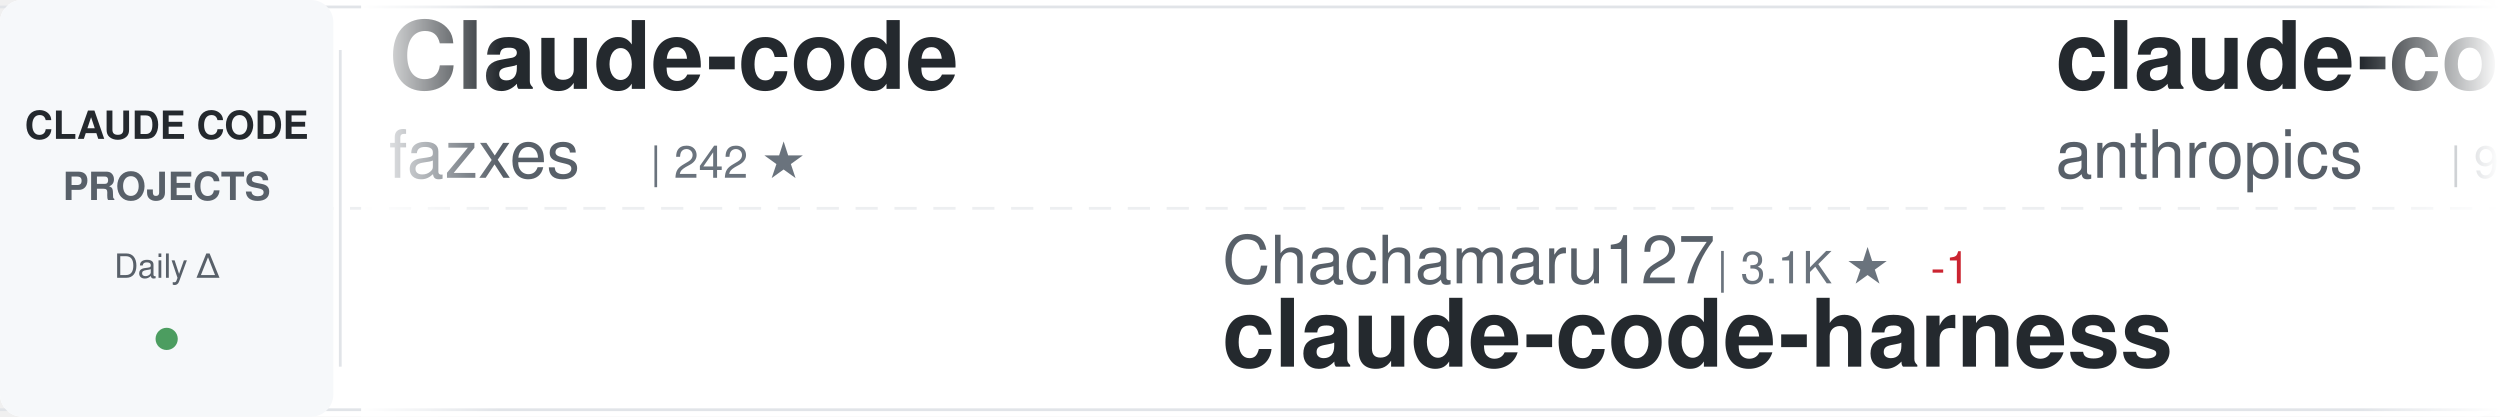
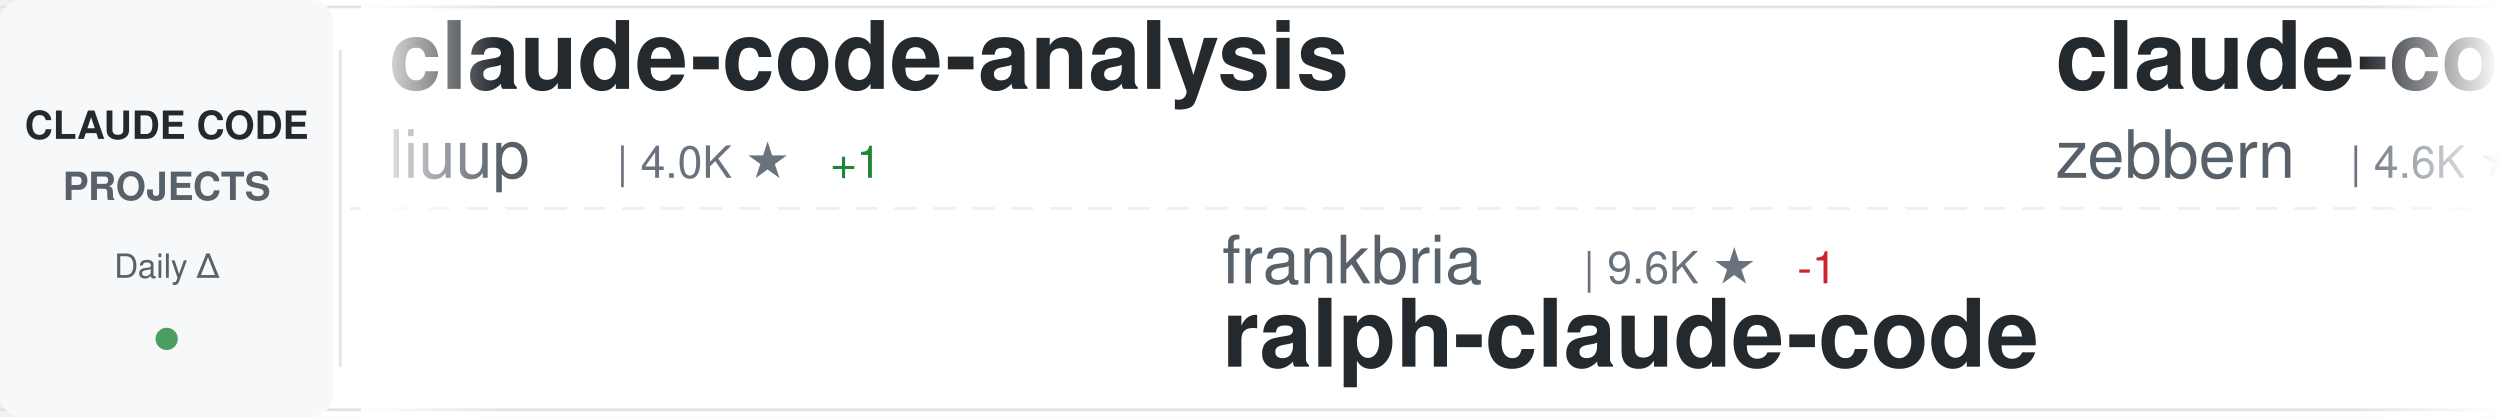
<svg xmlns="http://www.w3.org/2000/svg" width="900" height="150">
  <defs>
    <linearGradient id="awesomeLeftFade" x1="0%" y1="0%" x2="100%" y2="0%">
      <stop offset="0%" style="stop-color:#ffffff;stop-opacity:1" />
      <stop offset="100%" style="stop-color:#ffffff;stop-opacity:0" />
    </linearGradient>
    <linearGradient id="awesomeRightFade" x1="0%" y1="0%" x2="100%" y2="0%">
      <stop offset="0%" style="stop-color:#ffffff;stop-opacity:0" />
      <stop offset="100%" style="stop-color:#ffffff;stop-opacity:1" />
    </linearGradient>
  </defs>
  <rect width="900" height="150" fill="#ffffff" rx="8" />
  <rect x="0" y="2" width="900" height="1" fill="#e1e4e8" />
  <rect x="0" y="147" width="900" height="1" fill="#e1e4e8" />
  <line x1="0" y1="75" x2="900" y2="75" stroke="#e1e4e8" stroke-width="1" stroke-dasharray="8 6" opacity="0.6" />
  <rect x="0" y="0" width="120" height="150" fill="#f6f8fa" rx="8" />
  <text x="60" y="50" font-family="-apple-system, BlinkMacSystemFont, 'Segoe UI', Helvetica, Arial, sans-serif" font-size="14" font-weight="600" fill="#24292e" text-anchor="middle">CLAUDE CODE</text>
  <text x="60" y="72" font-family="-apple-system, BlinkMacSystemFont, 'Segoe UI', Helvetica, Arial, sans-serif" font-size="14" font-weight="600" fill="#586069" text-anchor="middle">PROJECTS</text>
  <text x="60" y="100" font-family="-apple-system, BlinkMacSystemFont, 'Segoe UI', Helvetica, Arial, sans-serif" font-size="12" font-weight="500" fill="#586069" text-anchor="middle">Daily Δ</text>
  <circle cx="60" cy="122" r="4" fill="#22863a" opacity="0.8" />
  <rect x="122" y="18" width="1" height="114" fill="#e1e4e8" />
  <clipPath id="awesomeTickerClip">
    <rect x="130" y="0" width="770" height="150" />
  </clipPath>
  <g clip-path="url(#awesomeTickerClip)">
    <g id="awesomeTickerItems">
      <animateTransform attributeName="transform" attributeType="XML" type="translate" from="0 0" to="-3000 0" dur="54s" repeatCount="indefinite" />
      <g transform="translate(0, 0)">
-         <text x="140" y="32" font-family="-apple-system, BlinkMacSystemFont, 'Segoe UI', Helvetica, Arial, sans-serif" font-size="34" font-weight="600" fill="#24292e">Claude-code</text>
-         <text x="140" y="64" font-family="-apple-system, BlinkMacSystemFont, 'Segoe UI', Helvetica, Arial, sans-serif" font-size="24" font-weight="400" fill="#586069">fazxes</text>
-         <text x="234" y="64" font-family="-apple-system, BlinkMacSystemFont, 'Segoe UI', Helvetica, Arial, sans-serif" font-size="16" font-weight="500" fill="#6a737d">| 242 ★</text>
+         <text x="140" y="32" font-family="-apple-system, BlinkMacSystemFont, 'Segoe UI', Helvetica, Arial, sans-serif" font-size="34" font-weight="600" fill="#24292e">claude-code-analysis</text>
+         <text x="140" y="64" font-family="-apple-system, BlinkMacSystemFont, 'Segoe UI', Helvetica, Arial, sans-serif" font-size="24" font-weight="400" fill="#586069">liuup</text>
+         <text x="222" y="64" font-family="-apple-system, BlinkMacSystemFont, 'Segoe UI', Helvetica, Arial, sans-serif" font-size="16" font-weight="500" fill="#6a737d">| 4.0K ★</text>
+         <text x="299" y="64" font-family="-apple-system, BlinkMacSystemFont, 'Segoe UI', Helvetica, Arial, sans-serif" font-size="16" font-weight="500" fill="#22863a"> +1</text>
      </g>
      <g transform="translate(300, 0)">
-         <text x="140" y="102" font-family="-apple-system, BlinkMacSystemFont, 'Segoe UI', Helvetica, Arial, sans-serif" font-size="24" font-weight="400" fill="#586069">Chachamaru127</text>
-         <text x="318" y="102" font-family="-apple-system, BlinkMacSystemFont, 'Segoe UI', Helvetica, Arial, sans-serif" font-size="16" font-weight="500" fill="#6a737d">| 3.1K ★</text>
-         <text x="395" y="102" font-family="-apple-system, BlinkMacSystemFont, 'Segoe UI', Helvetica, Arial, sans-serif" font-size="16" font-weight="500" fill="#cb2431"> -1</text>
-         <text x="140" y="132" font-family="-apple-system, BlinkMacSystemFont, 'Segoe UI', Helvetica, Arial, sans-serif" font-size="34" font-weight="600" fill="#24292e">claude-code-harness</text>
+         <text x="140" y="102" font-family="-apple-system, BlinkMacSystemFont, 'Segoe UI', Helvetica, Arial, sans-serif" font-size="24" font-weight="400" fill="#586069">frankbria</text>
+         <text x="270" y="102" font-family="-apple-system, BlinkMacSystemFont, 'Segoe UI', Helvetica, Arial, sans-serif" font-size="16" font-weight="500" fill="#6a737d">| 9.6K ★</text>
+         <text x="347" y="102" font-family="-apple-system, BlinkMacSystemFont, 'Segoe UI', Helvetica, Arial, sans-serif" font-size="16" font-weight="500" fill="#cb2431"> -1</text>
+         <text x="140" y="132" font-family="-apple-system, BlinkMacSystemFont, 'Segoe UI', Helvetica, Arial, sans-serif" font-size="34" font-weight="600" fill="#24292e">ralph-claude-code</text>
      </g>
      <g transform="translate(600, 0)">
-         <text x="140" y="32" font-family="-apple-system, BlinkMacSystemFont, 'Segoe UI', Helvetica, Arial, sans-serif" font-size="34" font-weight="600" fill="#24292e">claude-code-action</text>
-         <text x="140" y="64" font-family="-apple-system, BlinkMacSystemFont, 'Segoe UI', Helvetica, Arial, sans-serif" font-size="24" font-weight="400" fill="#586069">anthropics</text>
-         <text x="282" y="64" font-family="-apple-system, BlinkMacSystemFont, 'Segoe UI', Helvetica, Arial, sans-serif" font-size="16" font-weight="500" fill="#6a737d">| 9.0K ★</text>
-         <text x="359" y="64" font-family="-apple-system, BlinkMacSystemFont, 'Segoe UI', Helvetica, Arial, sans-serif" font-size="16" font-weight="500" fill="#22863a"> +4</text>
+         <text x="140" y="32" font-family="-apple-system, BlinkMacSystemFont, 'Segoe UI', Helvetica, Arial, sans-serif" font-size="34" font-weight="600" fill="#24292e">claude-code-guide</text>
+         <text x="140" y="64" font-family="-apple-system, BlinkMacSystemFont, 'Segoe UI', Helvetica, Arial, sans-serif" font-size="24" font-weight="400" fill="#586069">zebbern</text>
+         <text x="246" y="64" font-family="-apple-system, BlinkMacSystemFont, 'Segoe UI', Helvetica, Arial, sans-serif" font-size="16" font-weight="500" fill="#6a737d">| 4.6K ★</text>
      </g>
      <g transform="translate(900, 0)">
-         <text x="140" y="102" font-family="-apple-system, BlinkMacSystemFont, 'Segoe UI', Helvetica, Arial, sans-serif" font-size="24" font-weight="400" fill="#586069">OneRedOak</text>
-         <text x="270" y="102" font-family="-apple-system, BlinkMacSystemFont, 'Segoe UI', Helvetica, Arial, sans-serif" font-size="16" font-weight="500" fill="#6a737d">| 3.9K ★</text>
-         <text x="140" y="132" font-family="-apple-system, BlinkMacSystemFont, 'Segoe UI', Helvetica, Arial, sans-serif" font-size="34" font-weight="600" fill="#24292e">claude-code-workflows</text>
+         <text x="140" y="102" font-family="-apple-system, BlinkMacSystemFont, 'Segoe UI', Helvetica, Arial, sans-serif" font-size="24" font-weight="400" fill="#586069">SeemSeam</text>
+         <text x="258" y="102" font-family="-apple-system, BlinkMacSystemFont, 'Segoe UI', Helvetica, Arial, sans-serif" font-size="16" font-weight="500" fill="#6a737d">| 3.5K ★</text>
+         <text x="335" y="102" font-family="-apple-system, BlinkMacSystemFont, 'Segoe UI', Helvetica, Arial, sans-serif" font-size="16" font-weight="500" fill="#22863a"> +1</text>
+         <text x="140" y="132" font-family="-apple-system, BlinkMacSystemFont, 'Segoe UI', Helvetica, Arial, sans-serif" font-size="34" font-weight="600" fill="#24292e">claude_codex_bridge</text>
      </g>
      <g transform="translate(1200, 0)">
-         <text x="140" y="32" font-family="-apple-system, BlinkMacSystemFont, 'Segoe UI', Helvetica, Arial, sans-serif" font-size="34" font-weight="600" fill="#24292e">andrej-karpathy-skills</text>
-         <text x="140" y="64" font-family="-apple-system, BlinkMacSystemFont, 'Segoe UI', Helvetica, Arial, sans-serif" font-size="24" font-weight="400" fill="#586069">multica-ai</text>
-         <text x="282" y="64" font-family="-apple-system, BlinkMacSystemFont, 'Segoe UI', Helvetica, Arial, sans-serif" font-size="16" font-weight="500" fill="#6a737d">| 215.2K ★</text>
-         <text x="377" y="64" font-family="-apple-system, BlinkMacSystemFont, 'Segoe UI', Helvetica, Arial, sans-serif" font-size="16" font-weight="500" fill="#22863a"> +64</text>
+         <text x="140" y="32" font-family="-apple-system, BlinkMacSystemFont, 'Segoe UI', Helvetica, Arial, sans-serif" font-size="34" font-weight="600" fill="#24292e">claude-code-hub</text>
+         <text x="140" y="64" font-family="-apple-system, BlinkMacSystemFont, 'Segoe UI', Helvetica, Arial, sans-serif" font-size="24" font-weight="400" fill="#586069">ding113</text>
+         <text x="246" y="64" font-family="-apple-system, BlinkMacSystemFont, 'Segoe UI', Helvetica, Arial, sans-serif" font-size="16" font-weight="500" fill="#6a737d">| 3.4K ★</text>
      </g>
      <g transform="translate(1500, 0)">
-         <text x="140" y="102" font-family="-apple-system, BlinkMacSystemFont, 'Segoe UI', Helvetica, Arial, sans-serif" font-size="24" font-weight="400" fill="#586069">Alishahryar1</text>
-         <text x="306" y="102" font-family="-apple-system, BlinkMacSystemFont, 'Segoe UI', Helvetica, Arial, sans-serif" font-size="16" font-weight="500" fill="#6a737d">| 56.0K ★</text>
-         <text x="392" y="102" font-family="-apple-system, BlinkMacSystemFont, 'Segoe UI', Helvetica, Arial, sans-serif" font-size="16" font-weight="500" fill="#22863a"> +15</text>
-         <text x="140" y="132" font-family="-apple-system, BlinkMacSystemFont, 'Segoe UI', Helvetica, Arial, sans-serif" font-size="34" font-weight="600" fill="#24292e">free-claude-code</text>
+         <text x="140" y="102" font-family="-apple-system, BlinkMacSystemFont, 'Segoe UI', Helvetica, Arial, sans-serif" font-size="24" font-weight="400" fill="#586069">JrCx7scC</text>
+         <text x="258" y="102" font-family="-apple-system, BlinkMacSystemFont, 'Segoe UI', Helvetica, Arial, sans-serif" font-size="16" font-weight="500" fill="#6a737d">| 376 ★</text>
+         <text x="140" y="132" font-family="-apple-system, BlinkMacSystemFont, 'Segoe UI', Helvetica, Arial, sans-serif" font-size="34" font-weight="600" fill="#24292e">claude-code-source</text>
      </g>
      <g transform="translate(1800, 0)">
-         <text x="140" y="32" font-family="-apple-system, BlinkMacSystemFont, 'Segoe UI', Helvetica, Arial, sans-serif" font-size="34" font-weight="600" fill="#24292e">claude-code-tudou</text>
-         <text x="140" y="64" font-family="-apple-system, BlinkMacSystemFont, 'Segoe UI', Helvetica, Arial, sans-serif" font-size="24" font-weight="400" fill="#586069">AICoderTudou</text>
-         <text x="306" y="64" font-family="-apple-system, BlinkMacSystemFont, 'Segoe UI', Helvetica, Arial, sans-serif" font-size="16" font-weight="500" fill="#6a737d">| 494 ★</text>
+         <text x="140" y="32" font-family="-apple-system, BlinkMacSystemFont, 'Segoe UI', Helvetica, Arial, sans-serif" font-size="34" font-weight="600" fill="#24292e">claude-code-router</text>
+         <text x="140" y="64" font-family="-apple-system, BlinkMacSystemFont, 'Segoe UI', Helvetica, Arial, sans-serif" font-size="24" font-weight="400" fill="#586069">musistudio</text>
+         <text x="282" y="64" font-family="-apple-system, BlinkMacSystemFont, 'Segoe UI', Helvetica, Arial, sans-serif" font-size="16" font-weight="500" fill="#6a737d">| 37.4K ★</text>
+         <text x="368" y="64" font-family="-apple-system, BlinkMacSystemFont, 'Segoe UI', Helvetica, Arial, sans-serif" font-size="16" font-weight="500" fill="#22863a"> +5</text>
      </g>
      <g transform="translate(2100, 0)">
-         <text x="140" y="102" font-family="-apple-system, BlinkMacSystemFont, 'Segoe UI', Helvetica, Arial, sans-serif" font-size="24" font-weight="400" fill="#586069">digitalsamba</text>
-         <text x="306" y="102" font-family="-apple-system, BlinkMacSystemFont, 'Segoe UI', Helvetica, Arial, sans-serif" font-size="16" font-weight="500" fill="#6a737d">| 2.1K ★</text>
-         <text x="383" y="102" font-family="-apple-system, BlinkMacSystemFont, 'Segoe UI', Helvetica, Arial, sans-serif" font-size="16" font-weight="500" fill="#22863a"> +1</text>
-         <text x="140" y="132" font-family="-apple-system, BlinkMacSystemFont, 'Segoe UI', Helvetica, Arial, sans-serif" font-size="34" font-weight="600" fill="#24292e">claude-code-video-toolki...</text>
+         <text x="140" y="102" font-family="-apple-system, BlinkMacSystemFont, 'Segoe UI', Helvetica, Arial, sans-serif" font-size="24" font-weight="400" fill="#586069">777genius</text>
+         <text x="270" y="102" font-family="-apple-system, BlinkMacSystemFont, 'Segoe UI', Helvetica, Arial, sans-serif" font-size="16" font-weight="500" fill="#6a737d">| 933 ★</text>
+         <text x="338" y="102" font-family="-apple-system, BlinkMacSystemFont, 'Segoe UI', Helvetica, Arial, sans-serif" font-size="16" font-weight="500" fill="#22863a"> +1</text>
+         <text x="140" y="132" font-family="-apple-system, BlinkMacSystemFont, 'Segoe UI', Helvetica, Arial, sans-serif" font-size="34" font-weight="600" fill="#24292e">claude-code-source-code</text>
      </g>
      <g transform="translate(2400, 0)">
-         <text x="140" y="32" font-family="-apple-system, BlinkMacSystemFont, 'Segoe UI', Helvetica, Arial, sans-serif" font-size="34" font-weight="600" fill="#24292e">Open-ClaudeCode</text>
-         <text x="140" y="64" font-family="-apple-system, BlinkMacSystemFont, 'Segoe UI', Helvetica, Arial, sans-serif" font-size="24" font-weight="400" fill="#586069">LING71671</text>
-         <text x="270" y="64" font-family="-apple-system, BlinkMacSystemFont, 'Segoe UI', Helvetica, Arial, sans-serif" font-size="16" font-weight="500" fill="#6a737d">| 958 ★</text>
+         <text x="140" y="32" font-family="-apple-system, BlinkMacSystemFont, 'Segoe UI', Helvetica, Arial, sans-serif" font-size="34" font-weight="600" fill="#24292e">claude-code-rust</text>
+         <text x="140" y="64" font-family="-apple-system, BlinkMacSystemFont, 'Segoe UI', Helvetica, Arial, sans-serif" font-size="24" font-weight="400" fill="#586069">lorryjovens-hub</text>
+         <text x="342" y="64" font-family="-apple-system, BlinkMacSystemFont, 'Segoe UI', Helvetica, Arial, sans-serif" font-size="16" font-weight="500" fill="#6a737d">| 1.7K ★</text>
+         <text x="419" y="64" font-family="-apple-system, BlinkMacSystemFont, 'Segoe UI', Helvetica, Arial, sans-serif" font-size="16" font-weight="500" fill="#cb2431"> -1</text>
      </g>
      <g transform="translate(2700, 0)">
-         <text x="140" y="102" font-family="-apple-system, BlinkMacSystemFont, 'Segoe UI', Helvetica, Arial, sans-serif" font-size="24" font-weight="400" fill="#586069">andrew-kramer-inno</text>
-         <text x="378" y="102" font-family="-apple-system, BlinkMacSystemFont, 'Segoe UI', Helvetica, Arial, sans-serif" font-size="16" font-weight="500" fill="#6a737d">| 595 ★</text>
-         <text x="140" y="132" font-family="-apple-system, BlinkMacSystemFont, 'Segoe UI', Helvetica, Arial, sans-serif" font-size="34" font-weight="600" fill="#24292e">claude-code-source-build</text>
+         <text x="140" y="102" font-family="-apple-system, BlinkMacSystemFont, 'Segoe UI', Helvetica, Arial, sans-serif" font-size="24" font-weight="400" fill="#586069">edmund-io</text>
+         <text x="270" y="102" font-family="-apple-system, BlinkMacSystemFont, 'Segoe UI', Helvetica, Arial, sans-serif" font-size="16" font-weight="500" fill="#6a737d">| 1.5K ★</text>
+         <text x="140" y="132" font-family="-apple-system, BlinkMacSystemFont, 'Segoe UI', Helvetica, Arial, sans-serif" font-size="34" font-weight="600" fill="#24292e">edmunds-claude-code</text>
      </g>
      <g transform="translate(3000, 0)">
-         <text x="140" y="32" font-family="-apple-system, BlinkMacSystemFont, 'Segoe UI', Helvetica, Arial, sans-serif" font-size="34" font-weight="600" fill="#24292e">Claude-code</text>
-         <text x="140" y="64" font-family="-apple-system, BlinkMacSystemFont, 'Segoe UI', Helvetica, Arial, sans-serif" font-size="24" font-weight="400" fill="#586069">fazxes</text>
-         <text x="234" y="64" font-family="-apple-system, BlinkMacSystemFont, 'Segoe UI', Helvetica, Arial, sans-serif" font-size="16" font-weight="500" fill="#6a737d">| 242 ★</text>
+         <text x="140" y="32" font-family="-apple-system, BlinkMacSystemFont, 'Segoe UI', Helvetica, Arial, sans-serif" font-size="34" font-weight="600" fill="#24292e">claude-code-analysis</text>
+         <text x="140" y="64" font-family="-apple-system, BlinkMacSystemFont, 'Segoe UI', Helvetica, Arial, sans-serif" font-size="24" font-weight="400" fill="#586069">liuup</text>
+         <text x="222" y="64" font-family="-apple-system, BlinkMacSystemFont, 'Segoe UI', Helvetica, Arial, sans-serif" font-size="16" font-weight="500" fill="#6a737d">| 4.0K ★</text>
+         <text x="299" y="64" font-family="-apple-system, BlinkMacSystemFont, 'Segoe UI', Helvetica, Arial, sans-serif" font-size="16" font-weight="500" fill="#22863a"> +1</text>
      </g>
      <g transform="translate(3300, 0)">
-         <text x="140" y="102" font-family="-apple-system, BlinkMacSystemFont, 'Segoe UI', Helvetica, Arial, sans-serif" font-size="24" font-weight="400" fill="#586069">Chachamaru127</text>
-         <text x="318" y="102" font-family="-apple-system, BlinkMacSystemFont, 'Segoe UI', Helvetica, Arial, sans-serif" font-size="16" font-weight="500" fill="#6a737d">| 3.1K ★</text>
-         <text x="395" y="102" font-family="-apple-system, BlinkMacSystemFont, 'Segoe UI', Helvetica, Arial, sans-serif" font-size="16" font-weight="500" fill="#cb2431"> -1</text>
-         <text x="140" y="132" font-family="-apple-system, BlinkMacSystemFont, 'Segoe UI', Helvetica, Arial, sans-serif" font-size="34" font-weight="600" fill="#24292e">claude-code-harness</text>
+         <text x="140" y="102" font-family="-apple-system, BlinkMacSystemFont, 'Segoe UI', Helvetica, Arial, sans-serif" font-size="24" font-weight="400" fill="#586069">frankbria</text>
+         <text x="270" y="102" font-family="-apple-system, BlinkMacSystemFont, 'Segoe UI', Helvetica, Arial, sans-serif" font-size="16" font-weight="500" fill="#6a737d">| 9.6K ★</text>
+         <text x="347" y="102" font-family="-apple-system, BlinkMacSystemFont, 'Segoe UI', Helvetica, Arial, sans-serif" font-size="16" font-weight="500" fill="#cb2431"> -1</text>
+         <text x="140" y="132" font-family="-apple-system, BlinkMacSystemFont, 'Segoe UI', Helvetica, Arial, sans-serif" font-size="34" font-weight="600" fill="#24292e">ralph-claude-code</text>
      </g>
      <g transform="translate(3600, 0)">
-         <text x="140" y="32" font-family="-apple-system, BlinkMacSystemFont, 'Segoe UI', Helvetica, Arial, sans-serif" font-size="34" font-weight="600" fill="#24292e">claude-code-action</text>
-         <text x="140" y="64" font-family="-apple-system, BlinkMacSystemFont, 'Segoe UI', Helvetica, Arial, sans-serif" font-size="24" font-weight="400" fill="#586069">anthropics</text>
-         <text x="282" y="64" font-family="-apple-system, BlinkMacSystemFont, 'Segoe UI', Helvetica, Arial, sans-serif" font-size="16" font-weight="500" fill="#6a737d">| 9.0K ★</text>
-         <text x="359" y="64" font-family="-apple-system, BlinkMacSystemFont, 'Segoe UI', Helvetica, Arial, sans-serif" font-size="16" font-weight="500" fill="#22863a"> +4</text>
+         <text x="140" y="32" font-family="-apple-system, BlinkMacSystemFont, 'Segoe UI', Helvetica, Arial, sans-serif" font-size="34" font-weight="600" fill="#24292e">claude-code-guide</text>
+         <text x="140" y="64" font-family="-apple-system, BlinkMacSystemFont, 'Segoe UI', Helvetica, Arial, sans-serif" font-size="24" font-weight="400" fill="#586069">zebbern</text>
+         <text x="246" y="64" font-family="-apple-system, BlinkMacSystemFont, 'Segoe UI', Helvetica, Arial, sans-serif" font-size="16" font-weight="500" fill="#6a737d">| 4.6K ★</text>
      </g>
      <g transform="translate(3900, 0)">
-         <text x="140" y="102" font-family="-apple-system, BlinkMacSystemFont, 'Segoe UI', Helvetica, Arial, sans-serif" font-size="24" font-weight="400" fill="#586069">OneRedOak</text>
-         <text x="270" y="102" font-family="-apple-system, BlinkMacSystemFont, 'Segoe UI', Helvetica, Arial, sans-serif" font-size="16" font-weight="500" fill="#6a737d">| 3.9K ★</text>
-         <text x="140" y="132" font-family="-apple-system, BlinkMacSystemFont, 'Segoe UI', Helvetica, Arial, sans-serif" font-size="34" font-weight="600" fill="#24292e">claude-code-workflows</text>
+         <text x="140" y="102" font-family="-apple-system, BlinkMacSystemFont, 'Segoe UI', Helvetica, Arial, sans-serif" font-size="24" font-weight="400" fill="#586069">SeemSeam</text>
+         <text x="258" y="102" font-family="-apple-system, BlinkMacSystemFont, 'Segoe UI', Helvetica, Arial, sans-serif" font-size="16" font-weight="500" fill="#6a737d">| 3.5K ★</text>
+         <text x="335" y="102" font-family="-apple-system, BlinkMacSystemFont, 'Segoe UI', Helvetica, Arial, sans-serif" font-size="16" font-weight="500" fill="#22863a"> +1</text>
+         <text x="140" y="132" font-family="-apple-system, BlinkMacSystemFont, 'Segoe UI', Helvetica, Arial, sans-serif" font-size="34" font-weight="600" fill="#24292e">claude_codex_bridge</text>
      </g>
    </g>
  </g>
  <rect x="130" y="0" width="50" height="150" fill="url(#awesomeLeftFade)" />
  <rect x="850" y="0" width="50" height="150" fill="url(#awesomeRightFade)" />
</svg>
